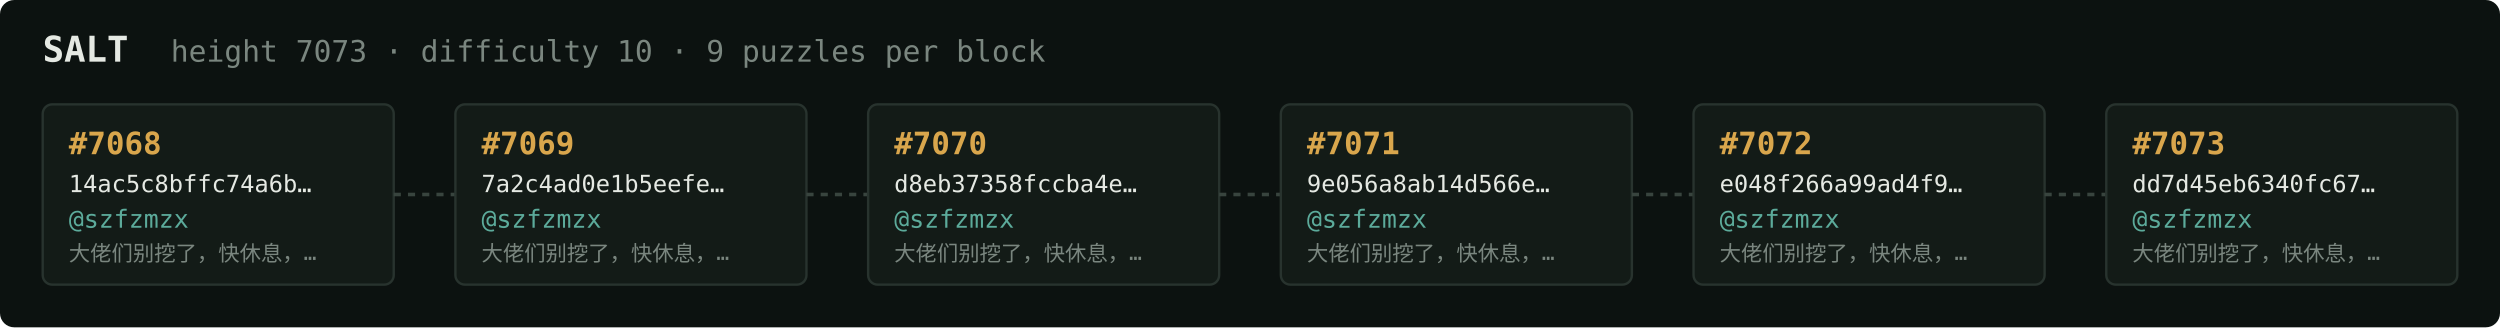
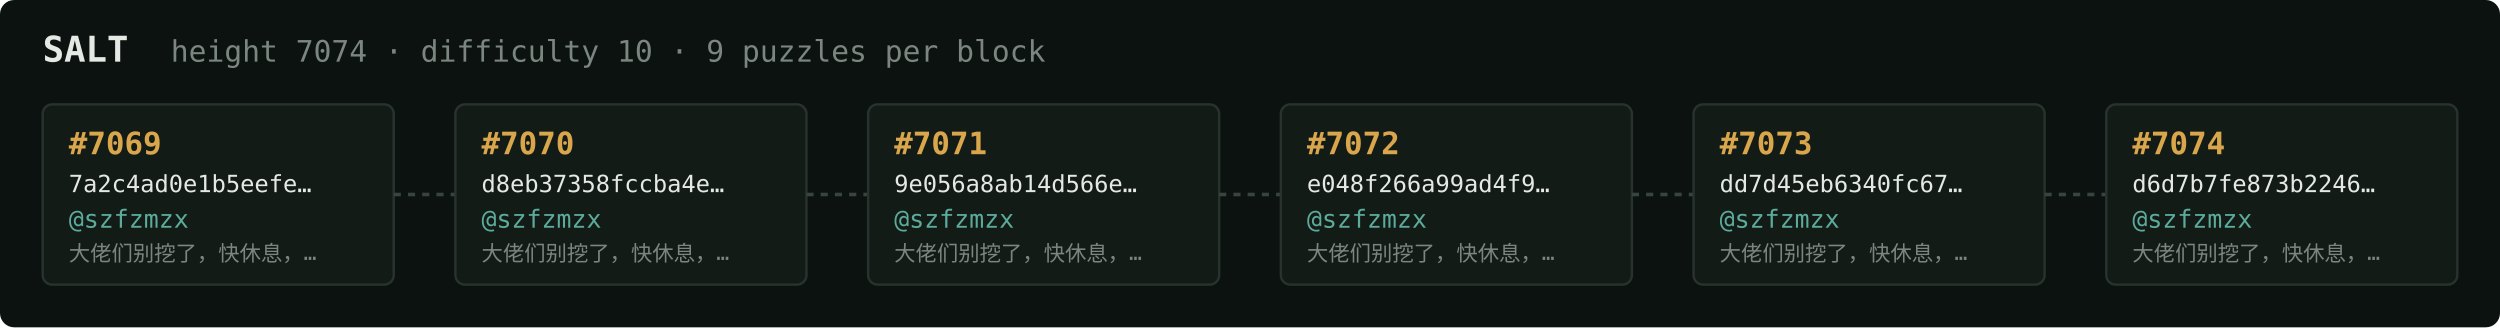
<svg xmlns="http://www.w3.org/2000/svg" width="1054" height="138" viewBox="0 0 1054 138" font-family="ui-monospace,SFMono-Regular,Menlo,monospace">
  <rect fill="#0c1210" width="1054" height="138" rx="6" />
  <text x="18" y="26" fill="#e5e9e3" font-size="15" font-weight="700">SALT</text>
-   <text x="72" y="26" fill="#7a867f" font-size="12.5">height 7073 · difficulty 10 · 9 puzzles per block</text>
+   <text x="72" y="26" fill="#7a867f" font-size="12.5">height 7074 · difficulty 10 · 9 puzzles per block</text>
  <rect x="18" y="44" width="148" height="76" rx="4" fill="#131b17" stroke="#28332e" stroke-width="1" />
-   <text x="29" y="65" fill="#d9a64c" font-size="13" font-weight="700">#7068</text>
-   <text x="29" y="81" fill="#e5e9e3" font-size="10">14ac5c8bffc74a6b…</text>
+   <text x="29" y="65" fill="#d9a64c" font-size="13" font-weight="700">#7069</text>
+   <text x="29" y="81" fill="#e5e9e3" font-size="10">7a2c4ad0e1b5eefe…</text>
  <text x="29" y="96" fill="#5cab9b" font-size="10.5">@szfzmzx</text>
  <text x="29" y="110" fill="#7a867f" font-size="9">大佬们别挖了，快休息，…</text>
  <line x1="166" y1="82.0" x2="192" y2="82.0" stroke="#38443e" stroke-width="1.5" stroke-dasharray="3 3" />
  <rect x="192" y="44" width="148" height="76" rx="4" fill="#131b17" stroke="#28332e" stroke-width="1" />
-   <text x="203" y="65" fill="#d9a64c" font-size="13" font-weight="700">#7069</text>
-   <text x="203" y="81" fill="#e5e9e3" font-size="10">7a2c4ad0e1b5eefe…</text>
+   <text x="203" y="65" fill="#d9a64c" font-size="13" font-weight="700">#7070</text>
+   <text x="203" y="81" fill="#e5e9e3" font-size="10">d8eb37358fccba4e…</text>
  <text x="203" y="96" fill="#5cab9b" font-size="10.5">@szfzmzx</text>
  <text x="203" y="110" fill="#7a867f" font-size="9">大佬们别挖了，快休息，…</text>
  <line x1="340" y1="82.0" x2="366" y2="82.0" stroke="#38443e" stroke-width="1.5" stroke-dasharray="3 3" />
  <rect x="366" y="44" width="148" height="76" rx="4" fill="#131b17" stroke="#28332e" stroke-width="1" />
-   <text x="377" y="65" fill="#d9a64c" font-size="13" font-weight="700">#7070</text>
-   <text x="377" y="81" fill="#e5e9e3" font-size="10">d8eb37358fccba4e…</text>
+   <text x="377" y="65" fill="#d9a64c" font-size="13" font-weight="700">#7071</text>
+   <text x="377" y="81" fill="#e5e9e3" font-size="10">9e056a8ab14d566e…</text>
  <text x="377" y="96" fill="#5cab9b" font-size="10.5">@szfzmzx</text>
  <text x="377" y="110" fill="#7a867f" font-size="9">大佬们别挖了，快休息，…</text>
  <line x1="514" y1="82.0" x2="540" y2="82.0" stroke="#38443e" stroke-width="1.5" stroke-dasharray="3 3" />
  <rect x="540" y="44" width="148" height="76" rx="4" fill="#131b17" stroke="#28332e" stroke-width="1" />
-   <text x="551" y="65" fill="#d9a64c" font-size="13" font-weight="700">#7071</text>
-   <text x="551" y="81" fill="#e5e9e3" font-size="10">9e056a8ab14d566e…</text>
+   <text x="551" y="65" fill="#d9a64c" font-size="13" font-weight="700">#7072</text>
+   <text x="551" y="81" fill="#e5e9e3" font-size="10">e048f266a99ad4f9…</text>
  <text x="551" y="96" fill="#5cab9b" font-size="10.5">@szfzmzx</text>
  <text x="551" y="110" fill="#7a867f" font-size="9">大佬们别挖了，快休息，…</text>
  <line x1="688" y1="82.0" x2="714" y2="82.0" stroke="#38443e" stroke-width="1.5" stroke-dasharray="3 3" />
  <rect x="714" y="44" width="148" height="76" rx="4" fill="#131b17" stroke="#28332e" stroke-width="1" />
-   <text x="725" y="65" fill="#d9a64c" font-size="13" font-weight="700">#7072</text>
-   <text x="725" y="81" fill="#e5e9e3" font-size="10">e048f266a99ad4f9…</text>
+   <text x="725" y="65" fill="#d9a64c" font-size="13" font-weight="700">#7073</text>
+   <text x="725" y="81" fill="#e5e9e3" font-size="10">dd7d45eb6340fc67…</text>
  <text x="725" y="96" fill="#5cab9b" font-size="10.5">@szfzmzx</text>
  <text x="725" y="110" fill="#7a867f" font-size="9">大佬们别挖了，快休息，…</text>
  <line x1="862" y1="82.0" x2="888" y2="82.0" stroke="#38443e" stroke-width="1.5" stroke-dasharray="3 3" />
  <rect x="888" y="44" width="148" height="76" rx="4" fill="#131b17" stroke="#28332e" stroke-width="1" />
-   <text x="899" y="65" fill="#d9a64c" font-size="13" font-weight="700">#7073</text>
-   <text x="899" y="81" fill="#e5e9e3" font-size="10">dd7d45eb6340fc67…</text>
+   <text x="899" y="65" fill="#d9a64c" font-size="13" font-weight="700">#7074</text>
+   <text x="899" y="81" fill="#e5e9e3" font-size="10">d6d7b7fe873b2246…</text>
  <text x="899" y="96" fill="#5cab9b" font-size="10.5">@szfzmzx</text>
  <text x="899" y="110" fill="#7a867f" font-size="9">大佬们别挖了，快休息，…</text>
</svg>
